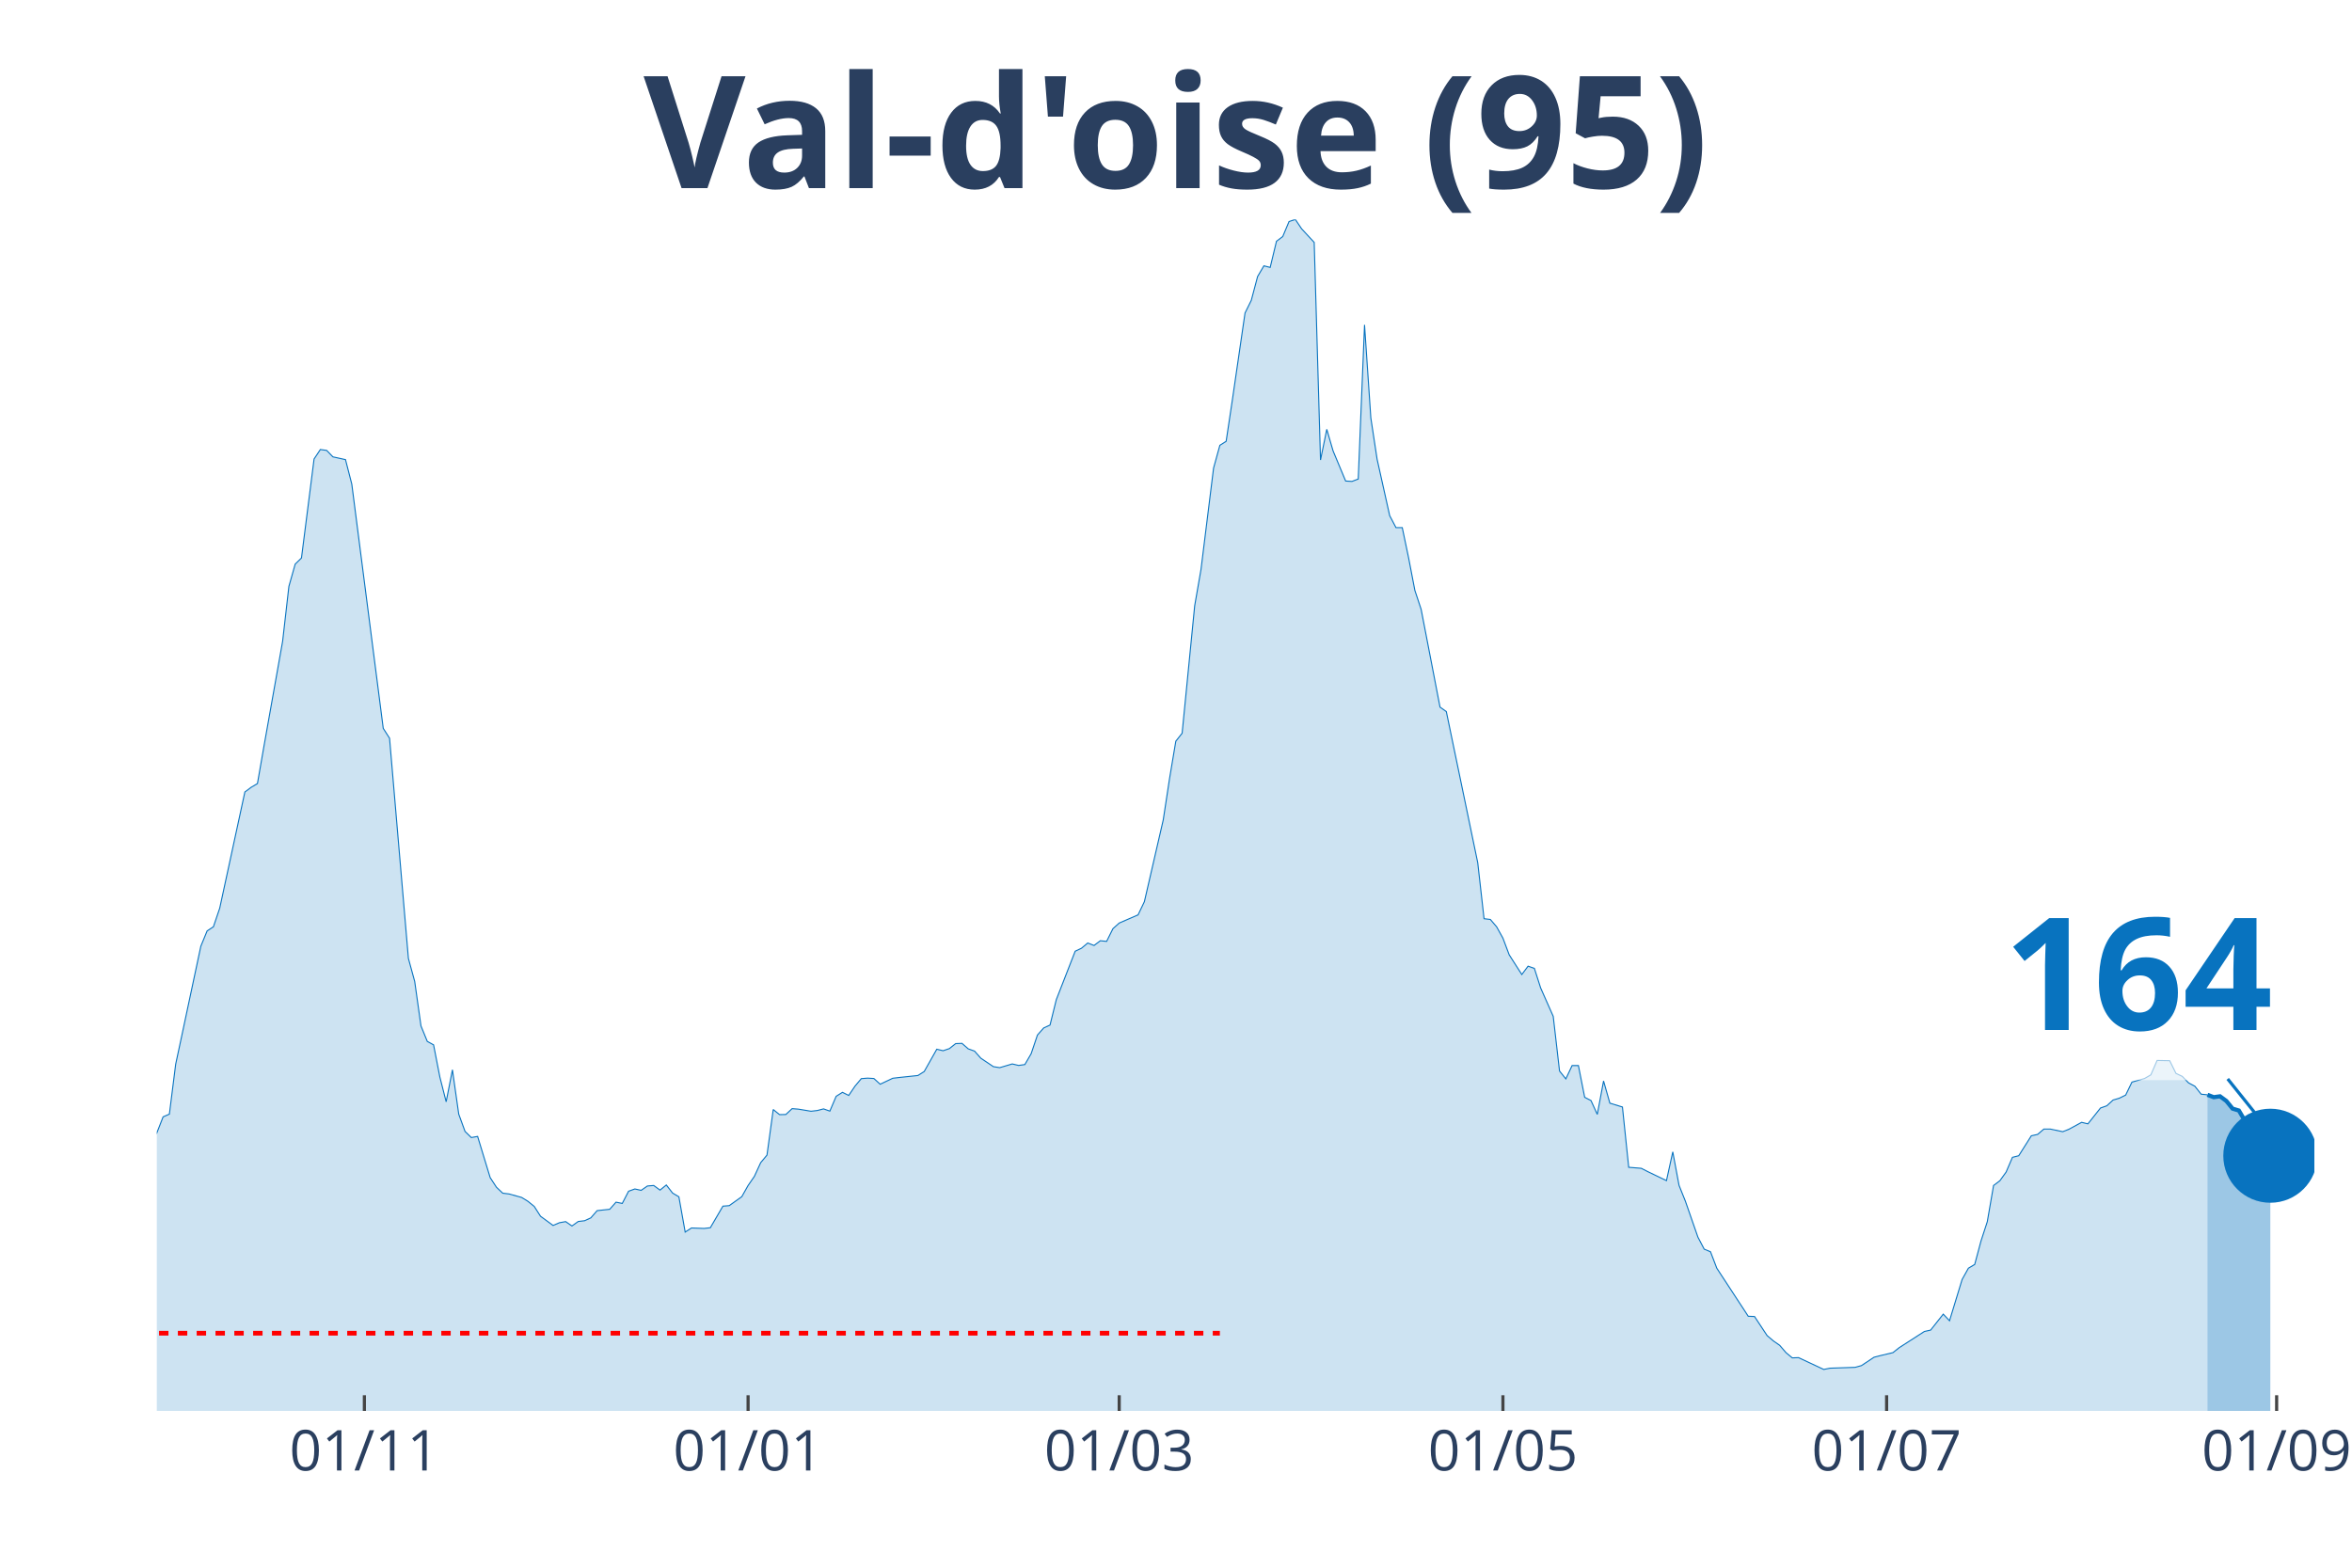
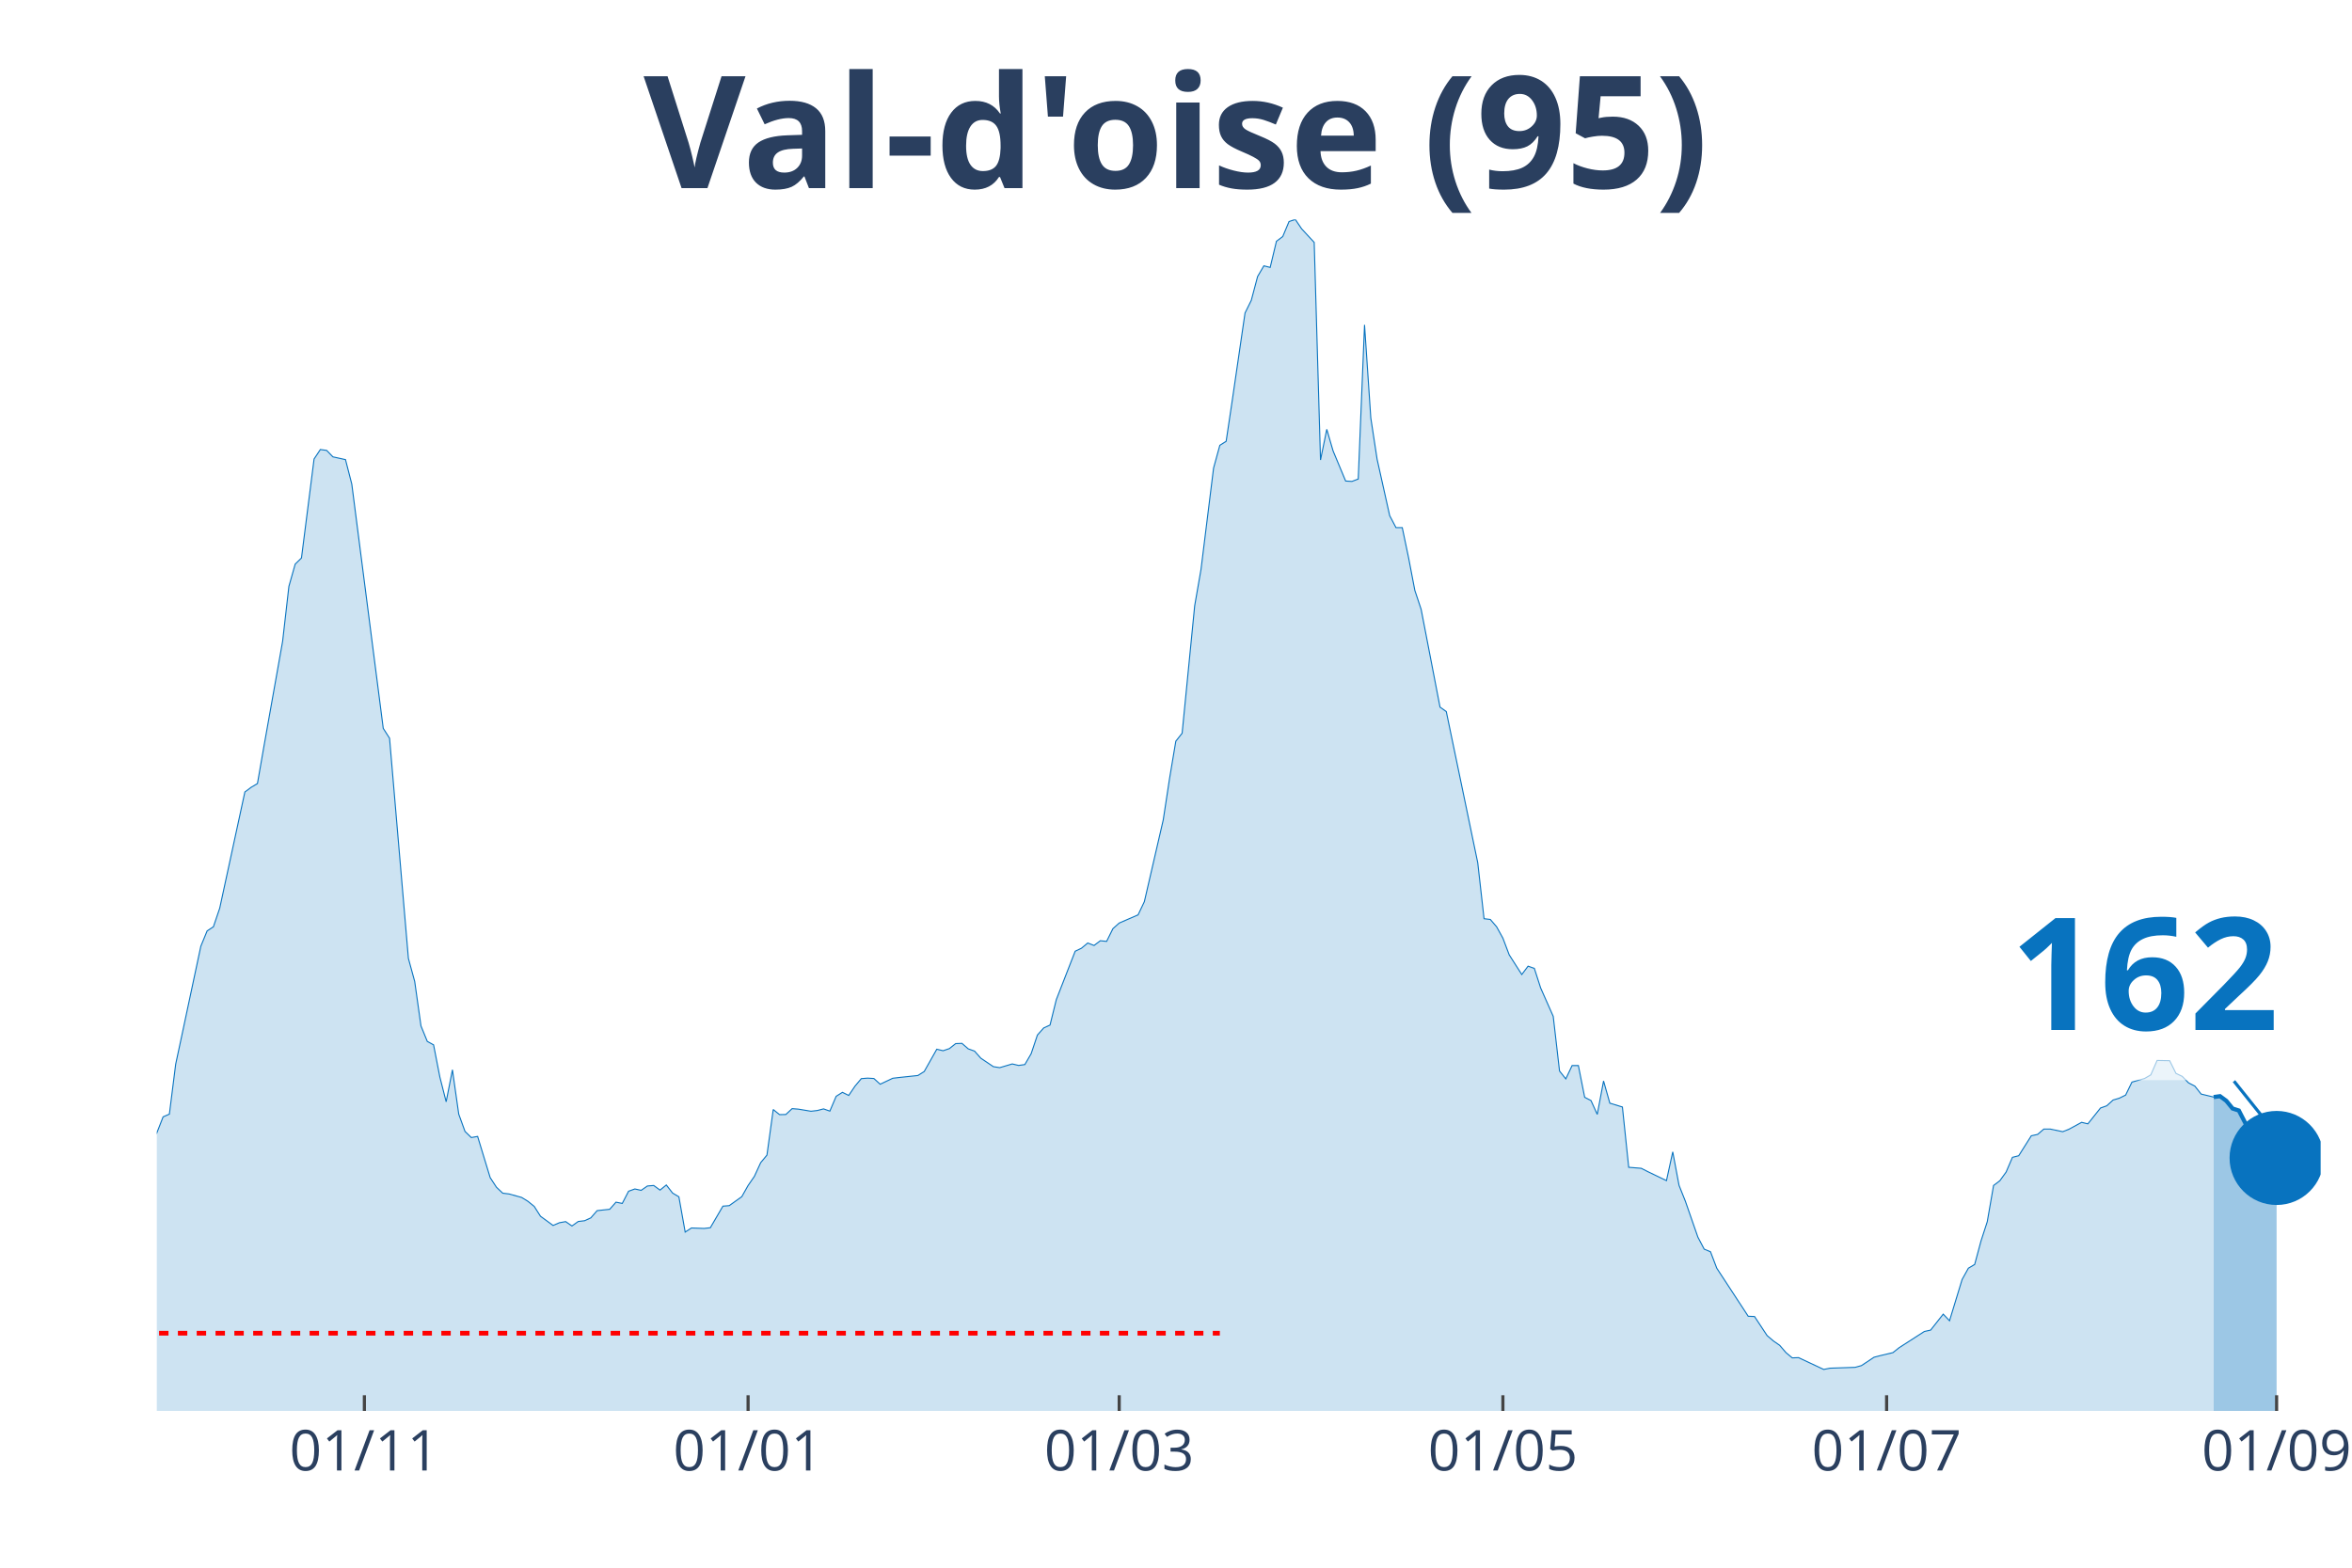
<svg xmlns="http://www.w3.org/2000/svg" class="main-svg" width="1125" height="750" style="" viewBox="0 0 750 500">
  <rect x="0" y="0" width="750" height="500" style="fill: rgb(0, 0, 0); fill-opacity: 0;" />
-   <defs id="defs-d63582">
+   <defs id="defs-14eb4b">
    <g class="clips">
-       <clipPath id="clipd63582xyplot" class="plotclip">
-         <rect width="688" height="380" />
+       <clipPath id="clip14eb4bxyplot" class="plotclip">
+         <rect width="690" height="380" />
      </clipPath>
-       <clipPath class="axesclip" id="clipd63582x">
-         <rect x="50" y="0" width="688" height="500" />
+       <clipPath class="axesclip" id="clip14eb4bx">
+         <rect x="50" y="0" width="690" height="500" />
      </clipPath>
-       <clipPath class="axesclip" id="clipd63582y">
+       <clipPath class="axesclip" id="clip14eb4by">
        <rect x="0" y="70" width="750" height="380" />
      </clipPath>
-       <clipPath class="axesclip" id="clipd63582xy">
-         <rect x="50" y="70" width="688" height="380" />
+       <clipPath class="axesclip" id="clip14eb4bxy">
+         <rect x="50" y="70" width="690" height="380" />
      </clipPath>
    </g>
    <g class="gradients" />
  </defs>
  <g class="bglayer">
-     <rect class="bg" x="50" y="70" width="688" height="380" style="fill: rgb(0, 0, 0); fill-opacity: 0; stroke-width: 0;" />
+     <rect class="bg" x="50" y="70" width="690" height="380" style="fill: rgb(0, 0, 0); fill-opacity: 0; stroke-width: 0;" />
  </g>
  <g class="layer-below">
    <g class="imagelayer" />
    <g class="shapelayer" />
  </g>
  <g class="cartesianlayer">
    <g class="subplot xy">
      <g class="layer-subplot">
        <g class="shapelayer" />
        <g class="imagelayer" />
      </g>
      <g class="gridlayer">
        <g class="x">
          <path class="xgrid crisp" transform="translate(116.19,0)" d="M0,70v380" style="stroke: rgb(255, 255, 255); stroke-opacity: 1; stroke-width: 1px;" />
          <path class="xgrid crisp" transform="translate(238.55,0)" d="M0,70v380" style="stroke: rgb(255, 255, 255); stroke-opacity: 1; stroke-width: 1px;" />
          <path class="xgrid crisp" transform="translate(356.89,0)" d="M0,70v380" style="stroke: rgb(255, 255, 255); stroke-opacity: 1; stroke-width: 1px;" />
-           <path class="xgrid crisp" transform="translate(479.25,0)" d="M0,70v380" style="stroke: rgb(255, 255, 255); stroke-opacity: 1; stroke-width: 1px;" />
+           <path class="xgrid crisp" transform="translate(479.24,0)" d="M0,70v380" style="stroke: rgb(255, 255, 255); stroke-opacity: 1; stroke-width: 1px;" />
          <path class="xgrid crisp" transform="translate(601.6,0)" d="M0,70v380" style="stroke: rgb(255, 255, 255); stroke-opacity: 1; stroke-width: 1px;" />
-           <path class="xgrid crisp" transform="translate(725.97,0)" d="M0,70v380" style="stroke: rgb(255, 255, 255); stroke-opacity: 1; stroke-width: 1px;" />
+           <path class="xgrid crisp" transform="translate(725.96,0)" d="M0,70v380" style="stroke: rgb(255, 255, 255); stroke-opacity: 1; stroke-width: 1px;" />
        </g>
        <g class="y" />
      </g>
      <g class="zerolinelayer" />
      <path class="xlines-below" />
      <path class="ylines-below" />
      <g class="overlines-below" />
      <g class="xaxislayer-below" />
      <g class="yaxislayer-below" />
      <g class="overaxes-below" />
-       <g class="plot" transform="translate(50, 70)" clip-path="url('#clipd63582xyplot')">
+       <g class="plot" transform="translate(50, 70)" clip-path="url('#clip14eb4bxyplot')">
        <g class="scatterlayer mlayer">
-           <g class="trace scatter traceaf8a87" style="stroke-miterlimit: 2;">
+           <g class="trace scatter tracea2fbfa" style="stroke-miterlimit: 2;">
            <g class="fills">
              <g>
-                 <path class="js-fill" d="M653.9,380L-272.79,380L-272.79,372.37L-262.76,372.57L-260.76,373.33L-210.61,375.07L-208.61,374.8L-162.47,375.59L-160.47,376.35L-144.42,370.39L-142.41,369.87L-126.37,369.59L-124.36,369.51L-116.34,368L-114.33,367.17L-106.31,365.9L-104.3,365.98L-100.29,364.59L-98.29,363.44L-94.27,363.47L-92.27,361.29L-78.23,352.31L-76.22,349.97L-72.21,345.16L-70.2,343.22L-66.19,343.18L-64.19,339.84L-54.16,330.34L-52.15,329.99L-42.12,316.52L-40.12,317.59L-38.11,317.43L-36.1,313.46L-26.08,297.02L-24.07,296.94L-20.06,295.98L-18.05,298.41L-16.05,300.31L-14.04,299.8L-12.03,302.02L-10.03,302.58L-8.02,305.4L-6.02,304.64L-4.01,301.62L-2.01,296.5L2.01,286.21L4.01,285.34L6.02,269.41L8.02,260.07L14.04,231.79L16.05,226.9L18.05,225.59L20.06,219.67L28.08,182.61L30.09,181.1L32.09,179.91L34.1,168.39L40.12,134.55L42.12,117.03L44.13,109.92L46.13,107.97L50.15,76.39L52.15,73.37L54.16,73.65L56.16,75.71L60.17,76.59L62.18,84.41L72.21,162.31L74.22,165.45L80.23,235.68L82.24,243.03L84.24,257.21L86.25,262.14L88.26,263.25L90.26,273.5L92.27,281.4L94.27,271.2L96.28,285.34L98.29,290.86L100.29,292.81L102.3,292.45L106.31,305.6L108.31,308.66L110.32,310.56L112.33,310.8L116.34,311.91L118.34,313.14L120.35,314.77L122.36,317.91L126.37,320.85L128.37,319.98L130.38,319.62L132.38,321.01L134.39,319.58L136.4,319.34L138.4,318.43L140.41,316.12L144.42,315.69L146.43,313.42L148.43,313.82L150.44,309.93L152.44,309.21L154.45,309.65L156.45,308.26L158.46,308.1L160.47,309.57L162.47,307.94L164.48,310.52L166.48,311.71L168.49,322.96L170.5,321.65L174.51,321.8L176.51,321.57L180.52,314.69L182.53,314.53L186.54,311.67L188.55,308.1L190.55,305.2L192.56,300.83L194.57,298.41L196.57,283.87L198.58,285.5L200.58,285.46L202.59,283.59L204.59,283.75L208.61,284.42L210.61,284.19L212.62,283.67L214.62,284.38L216.63,279.66L218.64,278.39L220.64,279.38L222.65,276.4L224.65,274.02L226.66,273.86L228.66,273.98L230.67,275.8L234.68,273.9L236.69,273.66L242.71,273.02L244.71,271.75L248.72,264.64L250.73,265.12L252.73,264.44L254.74,262.85L256.75,262.77L258.75,264.52L260.76,265.24L262.76,267.5L266.78,270.2L268.78,270.52L272.79,269.33L274.8,269.81L276.8,269.53L278.81,266.07L280.82,260.11L282.82,257.85L284.83,256.93L286.83,248.83L292.85,233.38L294.86,232.43L296.86,230.76L298.87,231.55L300.87,230.04L302.88,230.24L304.89,226.19L306.89,224.4L312.91,221.78L314.92,217.57L320.93,191.51L322.94,178.32L324.94,166.4L326.95,163.86L330.96,123.18L332.97,111.62L336.98,79.29L338.99,72.02L340.99,70.75L343,57.36L347.01,29.83L349.01,25.78L351.02,18.19L353.03,14.78L355.03,15.29L357.04,6.95L359.04,5.44L361.05,0.64L363.06,0L365.06,2.98L369.07,7.31L371.08,76.71L373.08,66.93L375.09,73.81L379.1,83.42L381.11,83.54L383.11,82.78L385.12,33.61L387.13,63.32L389.13,76.47L393.14,94.46L395.15,98.28L397.15,98.28L399.16,107.85L401.17,118.3L403.17,124.34L409.19,155.52L411.2,156.95L421.22,205.17L423.23,223.01L425.24,223.25L427.24,225.59L429.25,229.21L431.25,234.53L435.27,240.81L437.27,238.15L439.28,238.86L441.28,245.1L445.29,254.15L447.3,271.59L449.31,274.1L451.31,269.85L453.32,269.85L455.32,279.97L457.33,281.01L459.34,285.42L461.34,274.77L463.35,281.84L467.36,283.07L469.36,302.3L473.38,302.62L475.38,303.65L481.4,306.55L483.41,297.37L485.41,308.06L487.42,313.07L491.43,324.58L493.43,328.4L495.44,329.23L497.45,334.48L507.48,349.81L509.48,349.89L513.49,355.97L515.5,357.68L517.5,359.07L519.51,361.41L521.52,363.08L523.52,363L531.55,366.77L533.55,366.37L541.57,366.1L543.58,365.54L547.59,362.88L549.6,362.36L553.61,361.41L555.62,359.82L563.64,354.66L565.64,354.22L569.66,349.13L571.66,351.24L575.67,338.09L577.68,334.48L579.69,333.28L581.69,325.82L583.7,319.66L585.7,308.1L587.71,306.59L589.71,303.81L591.72,299.12L593.73,298.61L597.74,292.25L599.74,291.81L601.75,290.1L603.76,290.1L607.77,290.94L609.77,290.14L613.78,287.96L615.79,288.44L619.8,283.39L621.81,282.68L623.81,280.85L625.82,280.25L627.83,279.26L629.83,275.13L633.84,273.98L635.85,272.82L637.85,268.22L639.86,268.26L641.87,268.3L643.87,272.35L645.88,273.3L647.88,275.37L649.89,276.44L651.9,278.98L653.9,279.18" style="fill: rgb(8, 115, 191); fill-opacity: 0.2; stroke-width: 0;" />
+                 <path class="js-fill" d="M655.9,380L-272.79,380L-272.79,372.37L-262.76,372.57L-260.76,373.33L-210.61,375.07L-208.6,374.8L-162.47,375.59L-160.47,376.35L-144.42,370.39L-142.41,369.87L-126.37,369.59L-124.36,369.51L-116.34,368L-114.33,367.17L-106.31,365.9L-104.3,365.98L-100.29,364.59L-98.28,363.44L-94.27,363.47L-92.27,361.29L-78.23,352.31L-76.22,349.97L-72.21,345.16L-70.2,343.22L-66.19,343.18L-64.19,339.84L-54.16,330.34L-52.15,329.99L-42.12,316.52L-40.12,317.59L-38.11,317.43L-36.1,313.46L-26.08,297.02L-24.07,296.94L-20.06,295.98L-18.05,298.41L-16.05,300.31L-14.04,299.8L-12.03,302.02L-10.03,302.58L-8.02,305.4L-6.02,304.64L-4.01,301.62L-2.01,296.5L2.01,286.21L4.01,285.34L6.02,269.41L8.02,260.07L14.04,231.79L16.05,226.9L18.05,225.59L20.06,219.67L28.08,182.61L30.09,181.1L32.09,179.91L34.1,168.39L40.12,134.55L42.12,117.03L44.13,109.92L46.13,107.97L50.15,76.39L52.15,73.37L54.16,73.65L56.16,75.71L60.17,76.59L62.18,84.41L72.21,162.31L74.22,165.45L80.23,235.68L82.24,243.03L84.24,257.21L86.25,262.14L88.26,263.25L90.26,273.5L92.27,281.4L94.27,271.2L96.28,285.34L98.28,290.86L100.29,292.81L102.3,292.45L106.31,305.6L108.31,308.66L110.32,310.56L112.33,310.8L116.34,311.91L118.34,313.14L120.35,314.77L122.35,317.91L126.37,320.85L128.37,319.98L130.38,319.62L132.38,321.01L134.39,319.58L136.4,319.34L138.4,318.43L140.41,316.12L144.42,315.69L146.42,313.42L148.43,313.82L150.44,309.93L152.44,309.21L154.45,309.65L156.45,308.26L158.46,308.1L160.47,309.57L162.47,307.94L164.48,310.52L166.48,311.71L168.49,322.96L170.49,321.65L174.51,321.8L176.51,321.57L180.52,314.69L182.53,314.53L186.54,311.67L188.55,308.1L190.55,305.2L192.56,300.83L194.56,298.41L196.57,283.87L198.58,285.5L200.58,285.46L202.59,283.59L204.59,283.75L208.6,284.42L210.61,284.19L212.62,283.67L214.62,284.38L216.63,279.66L218.63,278.39L220.64,279.38L222.65,276.4L224.65,274.02L226.66,273.86L228.66,273.98L230.67,275.8L234.68,273.9L236.69,273.66L242.7,273.02L244.71,271.75L248.72,264.64L250.73,265.12L252.73,264.44L254.74,262.85L256.74,262.77L258.75,264.52L260.76,265.24L262.76,267.5L266.77,270.2L268.78,270.52L272.79,269.33L274.8,269.81L276.8,269.53L278.81,266.07L280.81,260.11L282.82,257.85L284.83,256.93L286.83,248.83L292.85,233.38L294.85,232.43L296.86,230.76L298.87,231.55L300.87,230.04L302.88,230.24L304.88,226.19L306.89,224.4L312.91,221.78L314.91,217.57L320.93,191.51L322.94,178.32L324.94,166.4L326.95,163.86L330.96,123.18L332.97,111.62L336.98,79.29L338.98,72.02L340.99,70.75L342.99,57.36L347.01,29.83L349.01,25.78L351.02,18.19L353.02,14.78L355.03,15.29L357.03,6.95L359.04,5.44L361.05,0.64L363.05,0L365.06,2.98L369.07,7.31L371.08,76.71L373.08,66.93L375.09,73.81L379.1,83.42L381.1,83.54L383.11,82.78L385.12,33.61L387.12,63.32L389.13,76.47L393.14,94.46L395.15,98.28L397.15,98.28L399.16,107.85L401.16,118.3L403.17,124.34L409.19,155.52L411.19,156.95L421.22,205.17L423.23,223.01L425.23,223.25L427.24,225.59L429.24,229.21L431.25,234.53L435.26,240.81L437.27,238.15L439.27,238.86L441.28,245.1L445.29,254.15L447.3,271.59L449.3,274.1L451.31,269.85L453.31,269.85L455.32,279.97L457.33,281.01L459.33,285.42L461.34,274.77L463.34,281.84L467.35,283.07L469.36,302.3L473.37,302.62L475.38,303.65L481.4,306.55L483.4,297.37L485.41,308.06L487.41,313.07L491.42,324.58L493.43,328.4L495.44,329.23L497.44,334.48L507.47,349.81L509.48,349.89L513.49,355.97L515.49,357.68L517.5,359.07L519.51,361.41L521.51,363.08L523.52,363L531.54,366.77L533.55,366.37L541.57,366.1L543.58,365.54L547.59,362.88L549.59,362.36L553.6,361.41L555.61,359.82L563.63,354.66L565.64,354.22L569.65,349.13L571.66,351.24L575.67,338.09L577.67,334.48L579.68,333.28L581.69,325.82L583.69,319.66L585.7,308.1L587.7,306.59L589.71,303.81L591.72,299.12L593.72,298.61L597.73,292.25L599.74,291.81L601.74,290.1L603.75,290.1L607.76,290.94L609.77,290.14L613.78,287.96L615.78,288.44L619.8,283.39L621.8,282.68L623.81,280.85L625.81,280.25L627.82,279.26L629.83,275.13L633.84,273.98L635.84,272.82L637.85,268.22L639.85,268.26L641.86,268.3L643.87,272.35L645.87,273.3L647.88,275.37L649.88,276.4L651.89,278.94L655.9,279.9" style="fill: rgb(8, 115, 191); fill-opacity: 0.2; stroke-width: 0;" />
              </g>
            </g>
            <g class="errorbars" />
            <g class="lines">
-               <path class="js-line" d="M-272.79,372.37L-262.76,372.57L-260.76,373.33L-210.61,375.07L-208.61,374.8L-162.47,375.59L-160.47,376.35L-144.42,370.39L-142.41,369.87L-126.37,369.59L-124.36,369.51L-116.34,368L-114.33,367.17L-106.31,365.9L-104.3,365.98L-100.29,364.59L-98.29,363.44L-94.27,363.47L-92.27,361.29L-78.23,352.31L-76.22,349.97L-72.21,345.16L-70.2,343.22L-66.19,343.18L-64.19,339.84L-54.16,330.34L-52.15,329.99L-42.12,316.52L-40.12,317.59L-38.11,317.43L-36.1,313.46L-26.08,297.02L-24.07,296.94L-20.06,295.98L-18.05,298.41L-16.05,300.31L-14.04,299.8L-12.03,302.02L-10.03,302.58L-8.02,305.4L-6.02,304.64L-4.01,301.62L-2.01,296.5L2.01,286.21L4.01,285.34L6.02,269.41L8.02,260.07L14.04,231.79L16.05,226.9L18.05,225.59L20.06,219.67L28.08,182.61L30.09,181.1L32.09,179.91L34.1,168.39L40.12,134.55L42.12,117.03L44.13,109.92L46.13,107.97L50.15,76.39L52.15,73.37L54.16,73.65L56.16,75.71L60.17,76.59L62.18,84.41L72.21,162.31L74.22,165.45L80.23,235.68L82.24,243.03L84.24,257.21L86.25,262.14L88.26,263.25L90.26,273.5L92.27,281.4L94.27,271.2L96.28,285.34L98.29,290.86L100.29,292.81L102.3,292.45L106.31,305.6L108.31,308.66L110.32,310.56L112.33,310.8L116.34,311.91L118.34,313.14L120.35,314.77L122.36,317.91L126.37,320.85L128.37,319.98L130.38,319.62L132.38,321.01L134.39,319.58L136.4,319.34L138.4,318.43L140.41,316.12L144.42,315.69L146.43,313.42L148.43,313.82L150.44,309.93L152.44,309.21L154.45,309.65L156.45,308.26L158.46,308.1L160.47,309.57L162.47,307.94L164.48,310.52L166.48,311.71L168.49,322.96L170.5,321.65L174.51,321.8L176.51,321.57L180.52,314.69L182.53,314.53L186.54,311.67L188.55,308.1L190.55,305.2L192.56,300.83L194.57,298.41L196.57,283.87L198.58,285.5L200.58,285.46L202.59,283.59L204.59,283.75L208.61,284.42L210.61,284.19L212.62,283.67L214.62,284.38L216.63,279.66L218.64,278.39L220.64,279.38L222.65,276.4L224.65,274.02L226.66,273.86L228.66,273.98L230.67,275.8L234.68,273.9L236.69,273.66L242.71,273.02L244.71,271.75L248.72,264.64L250.73,265.12L252.73,264.44L254.74,262.85L256.75,262.77L258.75,264.52L260.76,265.24L262.76,267.5L266.78,270.2L268.78,270.52L272.79,269.33L274.8,269.81L276.8,269.53L278.81,266.07L280.82,260.11L282.82,257.85L284.83,256.93L286.83,248.83L292.85,233.38L294.86,232.43L296.86,230.76L298.87,231.55L300.87,230.04L302.88,230.24L304.89,226.19L306.89,224.4L312.91,221.78L314.92,217.57L320.93,191.51L322.94,178.32L324.94,166.4L326.95,163.86L330.96,123.18L332.97,111.62L336.98,79.29L338.99,72.02L340.99,70.75L343,57.36L347.01,29.83L349.01,25.78L351.02,18.19L353.03,14.78L355.03,15.29L357.04,6.95L359.04,5.44L361.05,0.64L363.06,0L365.06,2.98L369.07,7.31L371.08,76.71L373.08,66.93L375.09,73.81L379.1,83.42L381.11,83.54L383.11,82.78L385.12,33.61L387.13,63.32L389.13,76.47L393.14,94.46L395.15,98.28L397.15,98.28L399.16,107.85L401.17,118.3L403.17,124.34L409.19,155.52L411.2,156.95L421.22,205.17L423.23,223.01L425.24,223.25L427.24,225.59L429.25,229.21L431.25,234.53L435.27,240.81L437.27,238.15L439.28,238.86L441.28,245.1L445.29,254.15L447.3,271.59L449.31,274.1L451.31,269.85L453.32,269.85L455.32,279.97L457.33,281.01L459.34,285.42L461.34,274.77L463.35,281.84L467.36,283.07L469.36,302.3L473.38,302.62L475.38,303.65L481.4,306.55L483.41,297.37L485.41,308.06L487.42,313.07L491.43,324.58L493.43,328.4L495.44,329.23L497.45,334.48L507.48,349.81L509.48,349.89L513.49,355.97L515.5,357.68L517.5,359.07L519.51,361.41L521.52,363.08L523.52,363L531.55,366.77L533.55,366.37L541.57,366.1L543.58,365.54L547.59,362.88L549.6,362.36L553.61,361.41L555.62,359.82L563.64,354.66L565.64,354.22L569.66,349.13L571.66,351.24L575.67,338.09L577.68,334.48L579.69,333.28L581.69,325.82L583.7,319.66L585.7,308.1L587.71,306.59L589.71,303.81L591.72,299.12L593.73,298.61L597.74,292.25L599.74,291.81L601.75,290.1L603.76,290.1L607.77,290.94L609.77,290.14L613.78,287.96L615.79,288.44L619.8,283.39L621.81,282.68L623.81,280.85L625.82,280.25L627.83,279.26L629.83,275.13L633.84,273.98L635.85,272.82L637.85,268.22L639.86,268.26L641.87,268.3L643.87,272.35L645.88,273.3L647.88,275.37L649.89,276.44L651.9,278.98L653.9,279.18" style="vector-effect: non-scaling-stroke; fill: none; stroke: rgb(8, 115, 191); stroke-opacity: 1; stroke-width: 0.5px; opacity: 1;" />
+               <path class="js-line" d="M-272.79,372.37L-262.76,372.57L-260.76,373.33L-210.61,375.07L-208.6,374.8L-162.47,375.59L-160.47,376.35L-144.42,370.39L-142.41,369.87L-126.37,369.59L-124.36,369.51L-116.34,368L-114.33,367.17L-106.31,365.9L-104.3,365.98L-100.29,364.59L-98.28,363.44L-94.27,363.47L-92.27,361.29L-78.23,352.31L-76.22,349.97L-72.21,345.16L-70.2,343.22L-66.19,343.18L-64.19,339.84L-54.16,330.34L-52.15,329.99L-42.12,316.52L-40.12,317.59L-38.11,317.43L-36.1,313.46L-26.08,297.02L-24.07,296.94L-20.06,295.98L-18.05,298.41L-16.05,300.31L-14.04,299.8L-12.03,302.02L-10.03,302.58L-8.02,305.4L-6.02,304.64L-4.01,301.62L-2.01,296.5L2.01,286.21L4.01,285.34L6.02,269.41L8.02,260.07L14.04,231.79L16.05,226.9L18.05,225.59L20.06,219.67L28.08,182.61L30.09,181.1L32.09,179.91L34.1,168.39L40.12,134.55L42.12,117.03L44.13,109.92L46.13,107.97L50.15,76.39L52.15,73.37L54.16,73.65L56.16,75.71L60.17,76.59L62.18,84.41L72.21,162.31L74.22,165.45L80.23,235.68L82.24,243.03L84.24,257.21L86.25,262.14L88.26,263.25L90.26,273.5L92.27,281.4L94.27,271.2L96.28,285.34L98.28,290.86L100.29,292.81L102.3,292.45L106.31,305.6L108.31,308.66L110.32,310.56L112.33,310.8L116.34,311.91L118.34,313.14L120.35,314.77L122.35,317.91L126.37,320.85L128.37,319.98L130.38,319.62L132.38,321.01L134.39,319.58L136.4,319.34L138.4,318.43L140.41,316.12L144.42,315.69L146.42,313.42L148.43,313.82L150.44,309.93L152.44,309.21L154.45,309.65L156.45,308.26L158.46,308.1L160.47,309.57L162.47,307.94L164.48,310.52L166.48,311.71L168.49,322.96L170.49,321.65L174.51,321.8L176.51,321.57L180.52,314.69L182.53,314.53L186.54,311.67L188.55,308.1L190.55,305.2L192.56,300.83L194.56,298.41L196.57,283.87L198.58,285.5L200.58,285.46L202.59,283.59L204.59,283.75L208.6,284.42L210.61,284.19L212.62,283.67L214.62,284.38L216.63,279.66L218.63,278.39L220.64,279.38L222.65,276.4L224.65,274.02L226.66,273.86L228.66,273.98L230.67,275.8L234.68,273.9L236.69,273.66L242.7,273.02L244.71,271.75L248.72,264.64L250.73,265.12L252.73,264.44L254.74,262.85L256.74,262.77L258.75,264.52L260.76,265.24L262.76,267.5L266.77,270.2L268.78,270.52L272.79,269.33L274.8,269.81L276.8,269.53L278.81,266.07L280.81,260.11L282.82,257.85L284.83,256.93L286.83,248.83L292.85,233.38L294.85,232.43L296.86,230.76L298.87,231.55L300.87,230.04L302.88,230.24L304.88,226.19L306.89,224.4L312.91,221.78L314.91,217.57L320.93,191.51L322.94,178.32L324.94,166.4L326.95,163.86L330.96,123.18L332.97,111.62L336.98,79.29L338.98,72.02L340.99,70.75L342.99,57.36L347.01,29.83L349.01,25.78L351.02,18.19L353.02,14.78L355.03,15.29L357.03,6.95L359.04,5.44L361.05,0.64L363.05,0L365.06,2.98L369.07,7.31L371.08,76.71L373.08,66.93L375.09,73.81L379.1,83.42L381.1,83.54L383.11,82.78L385.12,33.61L387.12,63.32L389.13,76.47L393.14,94.46L395.15,98.28L397.15,98.28L399.16,107.85L401.16,118.3L403.17,124.34L409.19,155.52L411.19,156.95L421.22,205.17L423.23,223.01L425.23,223.25L427.24,225.59L429.24,229.21L431.25,234.53L435.26,240.81L437.27,238.15L439.27,238.86L441.28,245.1L445.29,254.15L447.3,271.59L449.3,274.1L451.31,269.85L453.31,269.85L455.32,279.97L457.33,281.01L459.33,285.42L461.34,274.77L463.34,281.84L467.35,283.07L469.36,302.3L473.37,302.62L475.38,303.65L481.4,306.55L483.4,297.37L485.41,308.06L487.41,313.07L491.42,324.58L493.43,328.4L495.44,329.23L497.44,334.48L507.47,349.81L509.48,349.89L513.49,355.97L515.49,357.68L517.5,359.07L519.51,361.41L521.51,363.08L523.52,363L531.54,366.77L533.55,366.37L541.57,366.1L543.58,365.54L547.59,362.88L549.59,362.36L553.6,361.41L555.61,359.82L563.63,354.66L565.64,354.22L569.65,349.13L571.66,351.24L575.67,338.09L577.67,334.48L579.68,333.28L581.69,325.82L583.69,319.66L585.7,308.1L587.7,306.59L589.71,303.81L591.72,299.12L593.72,298.61L597.73,292.25L599.74,291.81L601.74,290.1L603.75,290.1L607.76,290.94L609.77,290.14L613.78,287.96L615.78,288.44L619.8,283.39L621.8,282.68L623.81,280.85L625.81,280.25L627.82,279.26L629.83,275.13L633.84,273.98L635.84,272.82L637.85,268.22L639.85,268.26L641.86,268.3L643.87,272.35L645.87,273.3L647.88,275.37L649.88,276.4L651.89,278.94L655.9,279.9" style="vector-effect: non-scaling-stroke; fill: none; stroke: rgb(8, 115, 191); stroke-opacity: 1; stroke-width: 0.5px; opacity: 1;" />
            </g>
            <g class="points" />
            <g class="text" />
          </g>
-           <g class="trace scatter trace62f09c" style="stroke-miterlimit: 2;">
+           <g class="trace scatter trace0ffd96" style="stroke-miterlimit: 2;">
            <g class="fills">
              <g>
-                 <path class="js-fill" d="M673.96,380L653.9,380L653.9,279.18L655.91,279.94L657.91,279.66L659.92,281.13L661.92,283.59L663.93,284.19L665.94,287.6L667.94,292.05L669.95,293.04L673.96,298.61" style="fill: rgb(8, 115, 191); fill-opacity: 0.4; stroke-width: 0;" />
+                 <path class="js-fill" d="M675.96,380L655.9,380L655.9,279.9L657.91,279.62L659.91,281.09L661.92,283.55L663.92,284.19L667.94,292.01L669.94,293L673.95,298.49L675.96,299.32" style="fill: rgb(8, 115, 191); fill-opacity: 0.4; stroke-width: 0;" />
              </g>
            </g>
            <g class="errorbars" />
            <g class="lines">
-               <path class="js-line" d="M653.9,279.18L655.91,279.94L657.91,279.66L659.92,281.13L661.92,283.59L663.93,284.19L665.94,287.6L667.94,292.05L669.95,293.04L673.96,298.61" style="vector-effect: non-scaling-stroke; fill: none; stroke: rgb(8, 115, 191); stroke-opacity: 1; stroke-width: 2px; opacity: 1;" />
+               <path class="js-line" d="M655.9,279.9L657.91,279.62L659.91,281.09L661.92,283.55L663.92,284.19L667.94,292.01L669.94,293L673.95,298.49L675.96,299.32" style="vector-effect: non-scaling-stroke; fill: none; stroke: rgb(8, 115, 191); stroke-opacity: 1; stroke-width: 2px; opacity: 1;" />
            </g>
            <g class="points" />
            <g class="text" />
          </g>
-           <g class="trace scatter trace0e944a" style="stroke-miterlimit: 2; opacity: 1;">
+           <g class="trace scatter trace28c785" style="stroke-miterlimit: 2; opacity: 1;">
            <g class="fills" />
            <g class="errorbars" />
            <g class="lines" />
            <g class="points">
-               <path class="point" transform="translate(673.96,298.61)" d="M15,0A15,15 0 1,1 0,-15A15,15 0 0,1 15,0Z" style="opacity: 1; stroke-width: 0px; fill: rgb(8, 115, 191); fill-opacity: 1;" />
+               <path class="point" transform="translate(675.96,299.32)" d="M15,0A15,15 0 1,1 0,-15A15,15 0 0,1 15,0Z" style="opacity: 1; stroke-width: 0px; fill: rgb(8, 115, 191); fill-opacity: 1;" />
            </g>
            <g class="text" />
          </g>
        </g>
      </g>
      <g class="overplot" />
      <path class="xlines-above crisp" style="fill: none; stroke-width: 1px; stroke: rgb(0, 0, 0); stroke-opacity: 0;" d="" />
      <path class="ylines-above crisp" style="fill: none;" d="M0,0" />
      <g class="overlines-above" />
      <g class="xaxislayer-above">
        <path class="xtick ticks crisp" d="M0,450v-5" transform="translate(116.19,0)" style="stroke: rgb(68, 68, 68); stroke-opacity: 1; stroke-width: 1px;" />
        <path class="xtick ticks crisp" d="M0,450v-5" transform="translate(238.55,0)" style="stroke: rgb(68, 68, 68); stroke-opacity: 1; stroke-width: 1px;" />
        <path class="xtick ticks crisp" d="M0,450v-5" transform="translate(356.89,0)" style="stroke: rgb(68, 68, 68); stroke-opacity: 1; stroke-width: 1px;" />
-         <path class="xtick ticks crisp" d="M0,450v-5" transform="translate(479.25,0)" style="stroke: rgb(68, 68, 68); stroke-opacity: 1; stroke-width: 1px;" />
+         <path class="xtick ticks crisp" d="M0,450v-5" transform="translate(479.24,0)" style="stroke: rgb(68, 68, 68); stroke-opacity: 1; stroke-width: 1px;" />
        <path class="xtick ticks crisp" d="M0,450v-5" transform="translate(601.6,0)" style="stroke: rgb(68, 68, 68); stroke-opacity: 1; stroke-width: 1px;" />
-         <path class="xtick ticks crisp" d="M0,450v-5" transform="translate(725.97,0)" style="stroke: rgb(68, 68, 68); stroke-opacity: 1; stroke-width: 1px;" />
+         <path class="xtick ticks crisp" d="M0,450v-5" transform="translate(725.96,0)" style="stroke: rgb(68, 68, 68); stroke-opacity: 1; stroke-width: 1px;" />
        <g class="xtick">
          <text text-anchor="middle" x="0" y="469" transform="translate(116.19,0)" style="font-family: 'Open Sans', verdana, arial, sans-serif; font-size: 18px; fill: rgb(42, 63, 95); fill-opacity: 1; white-space: pre;">01/11</text>
        </g>
        <g class="xtick">
          <text text-anchor="middle" x="0" y="469" transform="translate(238.55,0)" style="font-family: 'Open Sans', verdana, arial, sans-serif; font-size: 18px; fill: rgb(42, 63, 95); fill-opacity: 1; white-space: pre;">01/01</text>
        </g>
        <g class="xtick">
          <text text-anchor="middle" x="0" y="469" transform="translate(356.89,0)" style="font-family: 'Open Sans', verdana, arial, sans-serif; font-size: 18px; fill: rgb(42, 63, 95); fill-opacity: 1; white-space: pre;">01/03</text>
        </g>
        <g class="xtick">
-           <text text-anchor="middle" x="0" y="469" transform="translate(479.25,0)" style="font-family: 'Open Sans', verdana, arial, sans-serif; font-size: 18px; fill: rgb(42, 63, 95); fill-opacity: 1; white-space: pre;">01/05</text>
+           <text text-anchor="middle" x="0" y="469" transform="translate(479.24,0)" style="font-family: 'Open Sans', verdana, arial, sans-serif; font-size: 18px; fill: rgb(42, 63, 95); fill-opacity: 1; white-space: pre;">01/05</text>
        </g>
        <g class="xtick">
          <text text-anchor="middle" x="0" y="469" transform="translate(601.6,0)" style="font-family: 'Open Sans', verdana, arial, sans-serif; font-size: 18px; fill: rgb(42, 63, 95); fill-opacity: 1; white-space: pre;">01/07</text>
        </g>
        <g class="xtick">
-           <text text-anchor="middle" x="0" y="469" transform="translate(725.97,0)" style="font-family: 'Open Sans', verdana, arial, sans-serif; font-size: 18px; fill: rgb(42, 63, 95); fill-opacity: 1; white-space: pre;">01/09</text>
+           <text text-anchor="middle" x="0" y="469" transform="translate(725.96,0)" style="font-family: 'Open Sans', verdana, arial, sans-serif; font-size: 18px; fill: rgb(42, 63, 95); fill-opacity: 1; white-space: pre;">01/09</text>
        </g>
      </g>
      <g class="yaxislayer-above" />
      <g class="overaxes-above" />
    </g>
  </g>
  <g class="polarlayer" />
  <g class="ternarylayer" />
  <g class="geolayer" />
  <g class="funnelarealayer" />
  <g class="pielayer" />
  <g class="treemaplayer" />
  <g class="sunburstlayer" />
  <g class="glimages" />
-   <defs id="topdefs-d63582">
+   <defs id="topdefs-14eb4b">
    <g class="clips" />
  </defs>
  <g class="layer-above">
    <g class="imagelayer" />
    <g class="shapelayer">
-       <path data-index="0" fill-rule="evenodd" d="M-1077.28,425.21L388.99,425.21" clip-path="url('#clipd63582xy')" style="opacity: 1; stroke: rgb(255, 0, 0); stroke-opacity: 1; fill: rgb(0, 0, 0); fill-opacity: 0; stroke-dasharray: 3px, 3px; stroke-width: 1.5px;" />
+       <path data-index="0" fill-rule="evenodd" d="M-1077.27,425.21L388.98,425.21" clip-path="url('#clip14eb4bxy')" style="opacity: 1; stroke: rgb(255, 0, 0); stroke-opacity: 1; fill: rgb(0, 0, 0); fill-opacity: 0; stroke-dasharray: 3px, 3px; stroke-width: 1.5px;" />
    </g>
  </g>
  <g class="infolayer">
    <g class="g-gtitle">
      <text class="gtitle" x="375" y="25" text-anchor="middle" dy="0.7em" style="font-family: 'Open Sans', verdana, arial, sans-serif; font-size: 50px; fill: rgb(42, 63, 95); opacity: 1; font-weight: normal; white-space: pre;">
        <tspan style="font-weight:bold">Val-d'oise (95)</tspan>
      </text>
    </g>
    <g class="g-xtitle" />
    <g class="annotation" data-index="0" style="opacity: 1;">
-       <g class="annotation-text-g" transform="rotate(0,681.96,308.61)">
-         <g class="cursor-pointer" transform="translate(624, 273)">
+       <g class="annotation-text-g" transform="rotate(0,683.96,309.32)">
+         <g class="cursor-pointer" transform="translate(626, 273)">
          <rect class="bg" x="0.5" y="0.5" width="115" height="71" style="stroke-width: 1px; stroke: rgb(0, 0, 0); stroke-opacity: 0; fill: rgb(255, 255, 255); fill-opacity: 0.6;" />
          <text class="annotation-text" text-anchor="middle" x="57.812" y="55.5" style="font-family: 'Open Sans', verdana, arial, sans-serif; font-size: 50px; fill: rgb(8, 115, 191); fill-opacity: 1; white-space: pre;">
-             <tspan style="font-weight:bold">164 </tspan>
+             <tspan style="font-weight:bold">162 </tspan>
          </text>
        </g>
      </g>
      <g class="annotation-arrow-g" style="opacity: 1;">
-         <path d="M710.36,344.11L721.96,358.61" style="stroke-width: 1px; stroke: rgb(8, 115, 191); stroke-opacity: 1; stroke-dasharray: 0px, 0px, 18.569px, 18.569px;" />
+         <path d="M712.36,344.82L723.96,359.32" style="stroke-width: 1px; stroke: rgb(8, 115, 191); stroke-opacity: 1; stroke-dasharray: 0px, 0px, 18.569px, 18.569px;" />
      </g>
    </g>
  </g>
</svg>
